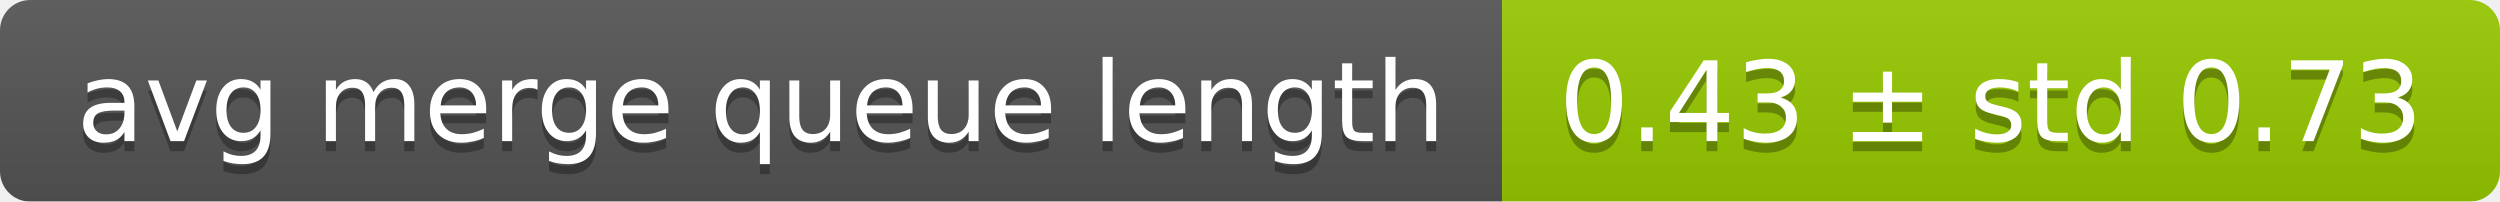
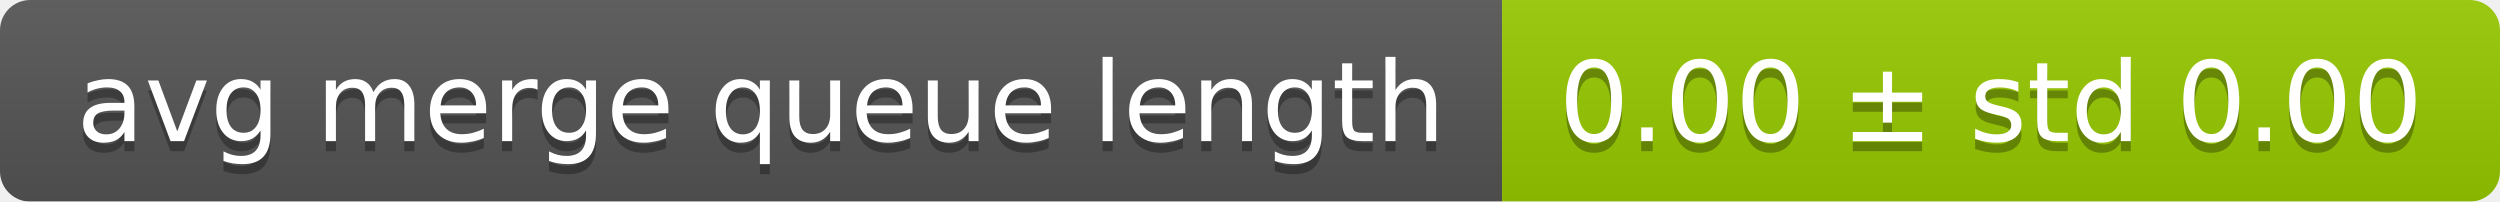
<svg xmlns="http://www.w3.org/2000/svg" width="248" height="20">
  <linearGradient id="smooth" x2="0" y2="100%">
    <stop offset="0" stop-color="#bbb" stop-opacity=".1" />
    <stop offset="1" stop-opacity=".1" />
  </linearGradient>
  <mask id="round">
    <rect width="248" height="20" rx="3" fill="#fff" />
  </mask>
  <g mask="url(#round)">
    <rect width="149" height="20" fill="#555" />
    <rect x="149" width="99" height="20" fill="#97ca00" />
    <rect width="248" height="20" fill="url(#smooth)" />
  </g>
  <g fill="#fff" text-anchor="middle" font-family="DejaVu Sans,Verdana,Geneva,sans-serif" font-size="11">
    <text x="75.5" y="15" fill="#010101" fill-opacity=".3">avg merge queue length</text>
    <text x="75.5" y="14">avg merge queue length</text>
-     <text x="197.5" y="15" fill="#010101" fill-opacity=".3">0.43 ± std 0.73</text>
-     <text x="197.5" y="14">0.43 ± std 0.73</text>
+     <text x="197.5" y="15" fill="#010101" fill-opacity=".3">0.00 ± std 0.00</text>
+     <text x="197.5" y="14">0.00 ± std 0.00</text>
  </g>
</svg>
